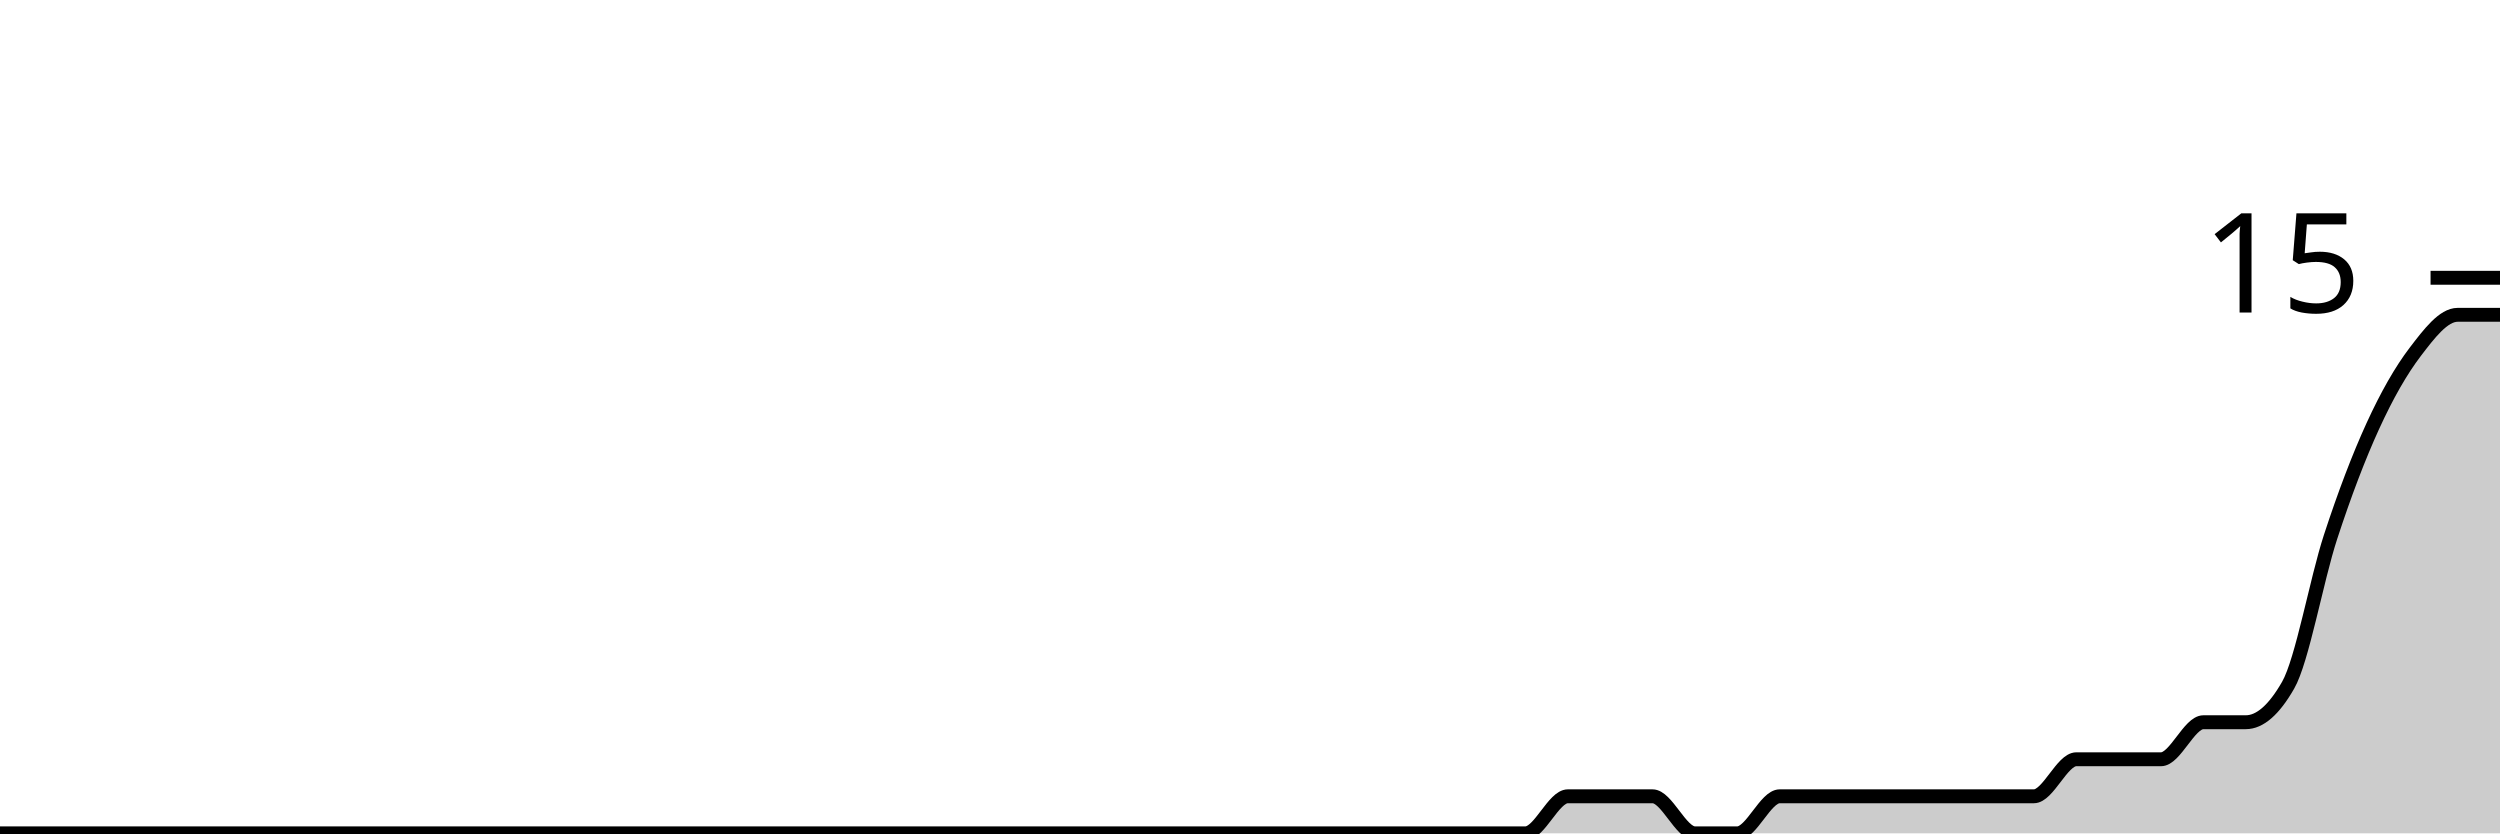
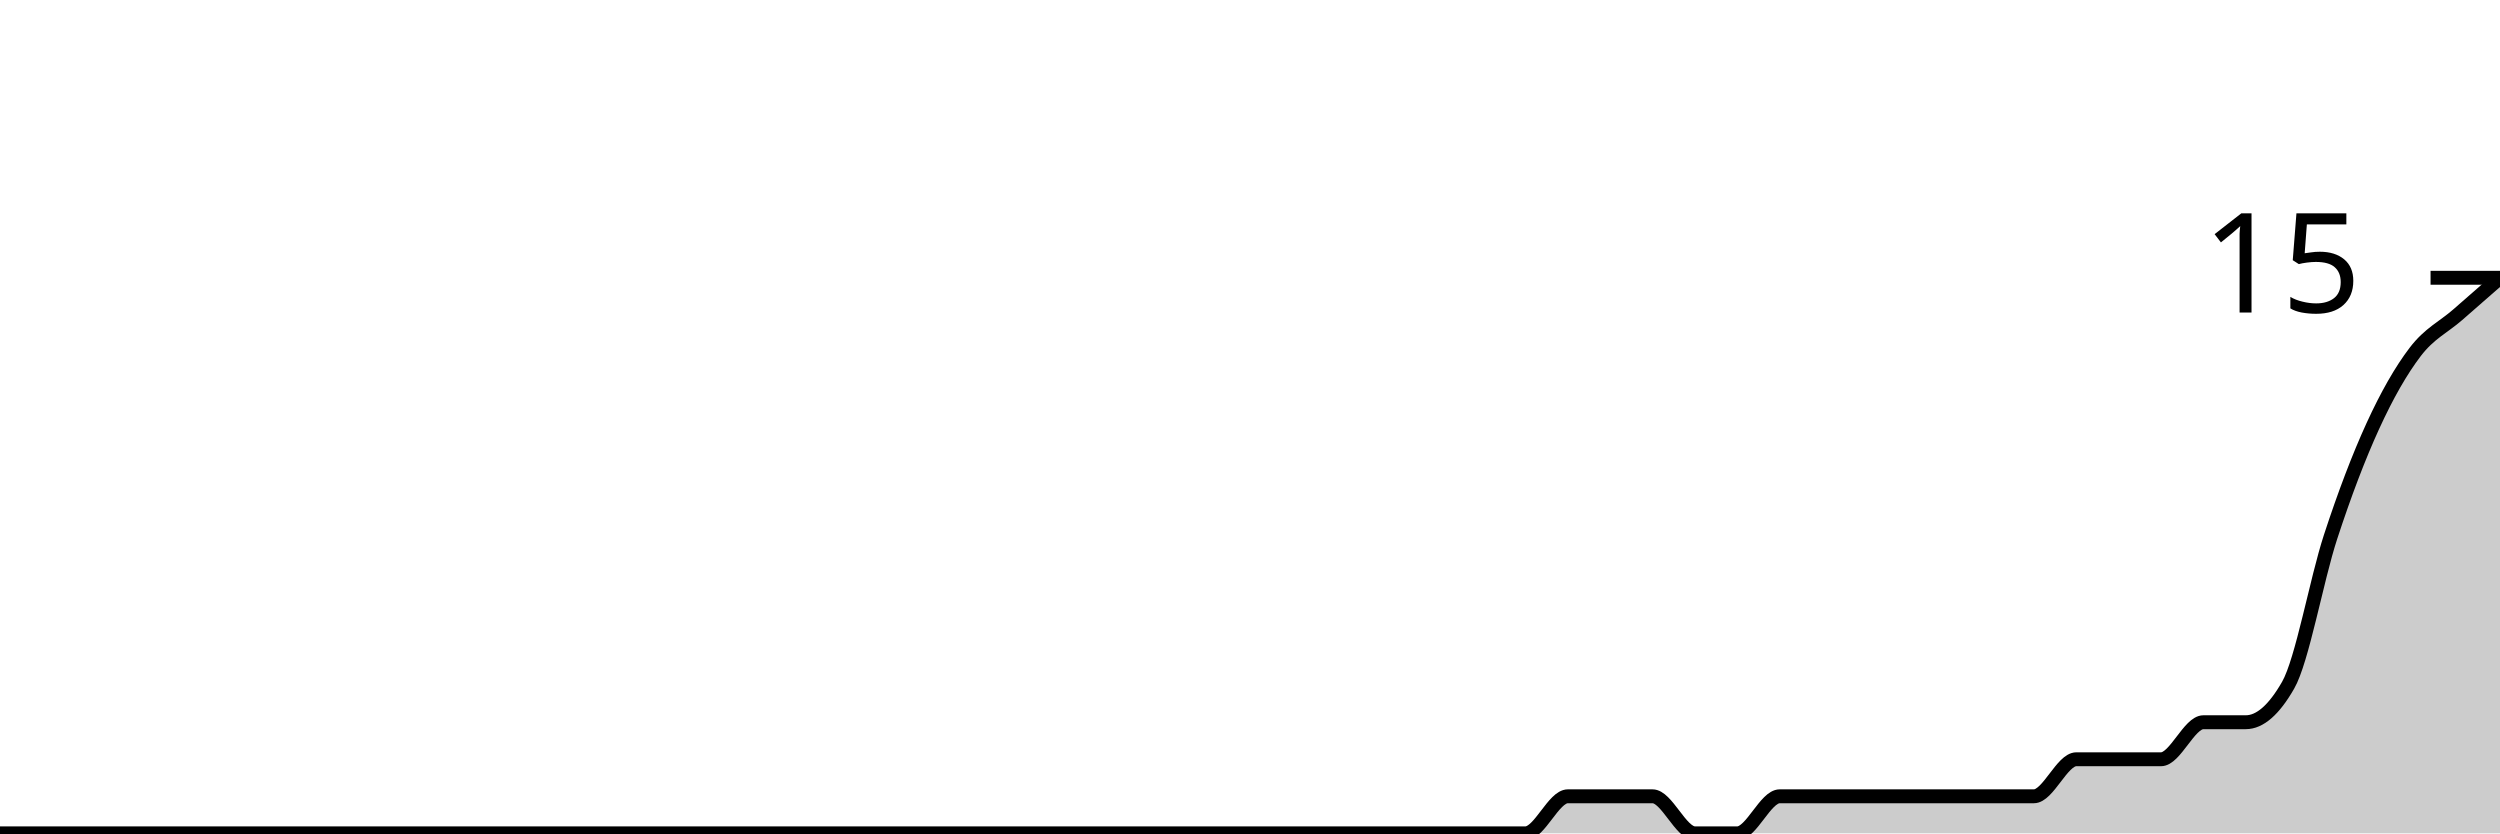
<svg xmlns="http://www.w3.org/2000/svg" viewBox="0 0 180 60">
  <g transform="translate(0,20)">
-     <path class="area" fill="rgba(0, 0, 0, 0.2)" d="M0,40C1.017,40,2.034,40,3.051,40C4.068,40,5.085,40,6.102,40C7.119,40,8.136,40,9.153,40C10.169,40,11.186,40,12.203,40C13.22,40,14.237,40,15.254,40C16.271,40,17.288,40,18.305,40C19.322,40,20.339,40,21.356,40C22.373,40,23.39,40,24.407,40C25.424,40,26.441,40,27.458,40C28.475,40,29.492,40,30.508,40C31.525,40,32.542,40,33.559,40C34.576,40,35.593,40,36.61,40C37.627,40,38.644,40,39.661,40C40.678,40,41.695,40,42.712,40C43.729,40,44.746,40,45.763,40C46.78,40,47.797,40,48.814,40C49.831,40,50.847,40,51.864,40C52.881,40,53.898,40,54.915,40C55.932,40,56.949,40,57.966,40C58.983,40,60,40,61.017,40C62.034,40,63.051,40,64.068,40C65.085,40,66.102,40,67.119,40C68.136,40,69.153,40,70.169,40C71.186,40,72.203,40,73.22,40C74.237,40,75.254,40,76.271,40C77.288,40,78.305,40,79.322,40C80.339,40,81.356,40,82.373,40C83.39,40,84.407,40,85.424,40C86.441,40,87.458,40,88.475,40C89.492,40,90.508,40,91.525,40C92.542,40,93.559,40,94.576,40C95.593,40,96.61,40,97.627,40C98.644,40,99.661,40,100.678,40C101.695,40,102.712,40,103.729,40C104.746,40,105.763,40,106.78,40C107.797,40,108.814,40,109.831,40C110.847,40,111.864,37.333,112.881,37.333C113.898,37.333,114.915,37.333,115.932,37.333C116.949,37.333,117.966,37.333,118.983,37.333C120,37.333,121.017,40,122.034,40C123.051,40,124.068,40,125.085,40C126.102,40,127.119,37.333,128.136,37.333C129.153,37.333,130.169,37.333,131.186,37.333C132.203,37.333,133.22,37.333,134.237,37.333C135.254,37.333,136.271,37.333,137.288,37.333C138.305,37.333,139.322,37.333,140.339,37.333C141.356,37.333,142.373,37.333,143.39,37.333C144.407,37.333,145.424,37.333,146.441,37.333C147.458,37.333,148.475,34.667,149.492,34.667C150.508,34.667,151.525,34.667,152.542,34.667C153.559,34.667,154.576,34.667,155.593,34.667C156.61,34.667,157.627,32,158.644,32C159.661,32,160.678,32,161.695,32C162.712,32,163.729,31.111,164.746,29.333C165.763,27.556,166.78,21.778,167.797,18.667C168.814,15.556,169.831,12.889,170.847,10.667C171.864,8.444,172.881,6.667,173.898,5.333C174.915,4,175.932,2.667,176.949,2.667C177.966,2.667,178.983,2.667,180,2.667L180,40C178.983,40,177.966,40,176.949,40C175.932,40,174.915,40,173.898,40C172.881,40,171.864,40,170.847,40C169.831,40,168.814,40,167.797,40C166.78,40,165.763,40,164.746,40C163.729,40,162.712,40,161.695,40C160.678,40,159.661,40,158.644,40C157.627,40,156.61,40,155.593,40C154.576,40,153.559,40,152.542,40C151.525,40,150.508,40,149.492,40C148.475,40,147.458,40,146.441,40C145.424,40,144.407,40,143.39,40C142.373,40,141.356,40,140.339,40C139.322,40,138.305,40,137.288,40C136.271,40,135.254,40,134.237,40C133.22,40,132.203,40,131.186,40C130.169,40,129.153,40,128.136,40C127.119,40,126.102,40,125.085,40C124.068,40,123.051,40,122.034,40C121.017,40,120,40,118.983,40C117.966,40,116.949,40,115.932,40C114.915,40,113.898,40,112.881,40C111.864,40,110.847,40,109.831,40C108.814,40,107.797,40,106.78,40C105.763,40,104.746,40,103.729,40C102.712,40,101.695,40,100.678,40C99.661,40,98.644,40,97.627,40C96.61,40,95.593,40,94.576,40C93.559,40,92.542,40,91.525,40C90.508,40,89.492,40,88.475,40C87.458,40,86.441,40,85.424,40C84.407,40,83.39,40,82.373,40C81.356,40,80.339,40,79.322,40C78.305,40,77.288,40,76.271,40C75.254,40,74.237,40,73.22,40C72.203,40,71.186,40,70.169,40C69.153,40,68.136,40,67.119,40C66.102,40,65.085,40,64.068,40C63.051,40,62.034,40,61.017,40C60,40,58.983,40,57.966,40C56.949,40,55.932,40,54.915,40C53.898,40,52.881,40,51.864,40C50.847,40,49.831,40,48.814,40C47.797,40,46.78,40,45.763,40C44.746,40,43.729,40,42.712,40C41.695,40,40.678,40,39.661,40C38.644,40,37.627,40,36.61,40C35.593,40,34.576,40,33.559,40C32.542,40,31.525,40,30.508,40C29.492,40,28.475,40,27.458,40C26.441,40,25.424,40,24.407,40C23.39,40,22.373,40,21.356,40C20.339,40,19.322,40,18.305,40C17.288,40,16.271,40,15.254,40C14.237,40,13.22,40,12.203,40C11.186,40,10.169,40,9.153,40C8.136,40,7.119,40,6.102,40C5.085,40,4.068,40,3.051,40C2.034,40,1.017,40,0,40Z" />
-     <path class="line" stroke="black" fill="none" d="M0,40C1.017,40,2.034,40,3.051,40C4.068,40,5.085,40,6.102,40C7.119,40,8.136,40,9.153,40C10.169,40,11.186,40,12.203,40C13.22,40,14.237,40,15.254,40C16.271,40,17.288,40,18.305,40C19.322,40,20.339,40,21.356,40C22.373,40,23.39,40,24.407,40C25.424,40,26.441,40,27.458,40C28.475,40,29.492,40,30.508,40C31.525,40,32.542,40,33.559,40C34.576,40,35.593,40,36.61,40C37.627,40,38.644,40,39.661,40C40.678,40,41.695,40,42.712,40C43.729,40,44.746,40,45.763,40C46.78,40,47.797,40,48.814,40C49.831,40,50.847,40,51.864,40C52.881,40,53.898,40,54.915,40C55.932,40,56.949,40,57.966,40C58.983,40,60,40,61.017,40C62.034,40,63.051,40,64.068,40C65.085,40,66.102,40,67.119,40C68.136,40,69.153,40,70.169,40C71.186,40,72.203,40,73.22,40C74.237,40,75.254,40,76.271,40C77.288,40,78.305,40,79.322,40C80.339,40,81.356,40,82.373,40C83.39,40,84.407,40,85.424,40C86.441,40,87.458,40,88.475,40C89.492,40,90.508,40,91.525,40C92.542,40,93.559,40,94.576,40C95.593,40,96.61,40,97.627,40C98.644,40,99.661,40,100.678,40C101.695,40,102.712,40,103.729,40C104.746,40,105.763,40,106.78,40C107.797,40,108.814,40,109.831,40C110.847,40,111.864,37.333,112.881,37.333C113.898,37.333,114.915,37.333,115.932,37.333C116.949,37.333,117.966,37.333,118.983,37.333C120,37.333,121.017,40,122.034,40C123.051,40,124.068,40,125.085,40C126.102,40,127.119,37.333,128.136,37.333C129.153,37.333,130.169,37.333,131.186,37.333C132.203,37.333,133.22,37.333,134.237,37.333C135.254,37.333,136.271,37.333,137.288,37.333C138.305,37.333,139.322,37.333,140.339,37.333C141.356,37.333,142.373,37.333,143.39,37.333C144.407,37.333,145.424,37.333,146.441,37.333C147.458,37.333,148.475,34.667,149.492,34.667C150.508,34.667,151.525,34.667,152.542,34.667C153.559,34.667,154.576,34.667,155.593,34.667C156.61,34.667,157.627,32,158.644,32C159.661,32,160.678,32,161.695,32C162.712,32,163.729,31.111,164.746,29.333C165.763,27.556,166.78,21.778,167.797,18.667C168.814,15.556,169.831,12.889,170.847,10.667C171.864,8.444,172.881,6.667,173.898,5.333C174.915,4,175.932,2.667,176.949,2.667C177.966,2.667,178.983,2.667,180,2.667" />
+     <path class="area" fill="rgba(0, 0, 0, 0.2)" d="M0,40C1.017,40,2.034,40,3.051,40C4.068,40,5.085,40,6.102,40C7.119,40,8.136,40,9.153,40C10.169,40,11.186,40,12.203,40C13.22,40,14.237,40,15.254,40C16.271,40,17.288,40,18.305,40C19.322,40,20.339,40,21.356,40C22.373,40,23.39,40,24.407,40C25.424,40,26.441,40,27.458,40C28.475,40,29.492,40,30.508,40C31.525,40,32.542,40,33.559,40C34.576,40,35.593,40,36.61,40C37.627,40,38.644,40,39.661,40C40.678,40,41.695,40,42.712,40C43.729,40,44.746,40,45.763,40C46.78,40,47.797,40,48.814,40C49.831,40,50.847,40,51.864,40C52.881,40,53.898,40,54.915,40C55.932,40,56.949,40,57.966,40C58.983,40,60,40,61.017,40C62.034,40,63.051,40,64.068,40C65.085,40,66.102,40,67.119,40C68.136,40,69.153,40,70.169,40C71.186,40,72.203,40,73.22,40C74.237,40,75.254,40,76.271,40C77.288,40,78.305,40,79.322,40C80.339,40,81.356,40,82.373,40C83.39,40,84.407,40,85.424,40C86.441,40,87.458,40,88.475,40C89.492,40,90.508,40,91.525,40C92.542,40,93.559,40,94.576,40C95.593,40,96.61,40,97.627,40C98.644,40,99.661,40,100.678,40C101.695,40,102.712,40,103.729,40C104.746,40,105.763,40,106.78,40C107.797,40,108.814,40,109.831,40C110.847,40,111.864,37.333,112.881,37.333C113.898,37.333,114.915,37.333,115.932,37.333C116.949,37.333,117.966,37.333,118.983,37.333C120,37.333,121.017,40,122.034,40C123.051,40,124.068,40,125.085,40C126.102,40,127.119,37.333,128.136,37.333C129.153,37.333,130.169,37.333,131.186,37.333C132.203,37.333,133.22,37.333,134.237,37.333C135.254,37.333,136.271,37.333,137.288,37.333C138.305,37.333,139.322,37.333,140.339,37.333C141.356,37.333,142.373,37.333,143.39,37.333C144.407,37.333,145.424,37.333,146.441,37.333C147.458,37.333,148.475,34.667,149.492,34.667C150.508,34.667,151.525,34.667,152.542,34.667C153.559,34.667,154.576,34.667,155.593,34.667C156.61,34.667,157.627,32,158.644,32C159.661,32,160.678,32,161.695,32C162.712,32,163.729,31.111,164.746,29.333C165.763,27.556,166.78,21.778,167.797,18.667C168.814,15.556,169.831,12.889,170.847,10.667C171.864,8.444,172.881,6.667,173.898,5.333C174.915,4,175.932,3.556,176.949,2.667C177.966,1.778,178.983,0.889,180,0L180,40C178.983,40,177.966,40,176.949,40C175.932,40,174.915,40,173.898,40C172.881,40,171.864,40,170.847,40C169.831,40,168.814,40,167.797,40C166.78,40,165.763,40,164.746,40C163.729,40,162.712,40,161.695,40C160.678,40,159.661,40,158.644,40C157.627,40,156.61,40,155.593,40C154.576,40,153.559,40,152.542,40C151.525,40,150.508,40,149.492,40C148.475,40,147.458,40,146.441,40C145.424,40,144.407,40,143.39,40C142.373,40,141.356,40,140.339,40C139.322,40,138.305,40,137.288,40C136.271,40,135.254,40,134.237,40C133.22,40,132.203,40,131.186,40C130.169,40,129.153,40,128.136,40C127.119,40,126.102,40,125.085,40C124.068,40,123.051,40,122.034,40C121.017,40,120,40,118.983,40C117.966,40,116.949,40,115.932,40C114.915,40,113.898,40,112.881,40C111.864,40,110.847,40,109.831,40C108.814,40,107.797,40,106.78,40C105.763,40,104.746,40,103.729,40C102.712,40,101.695,40,100.678,40C99.661,40,98.644,40,97.627,40C96.61,40,95.593,40,94.576,40C93.559,40,92.542,40,91.525,40C90.508,40,89.492,40,88.475,40C87.458,40,86.441,40,85.424,40C84.407,40,83.39,40,82.373,40C81.356,40,80.339,40,79.322,40C78.305,40,77.288,40,76.271,40C75.254,40,74.237,40,73.22,40C72.203,40,71.186,40,70.169,40C69.153,40,68.136,40,67.119,40C66.102,40,65.085,40,64.068,40C63.051,40,62.034,40,61.017,40C60,40,58.983,40,57.966,40C56.949,40,55.932,40,54.915,40C53.898,40,52.881,40,51.864,40C50.847,40,49.831,40,48.814,40C47.797,40,46.78,40,45.763,40C44.746,40,43.729,40,42.712,40C41.695,40,40.678,40,39.661,40C38.644,40,37.627,40,36.61,40C35.593,40,34.576,40,33.559,40C32.542,40,31.525,40,30.508,40C29.492,40,28.475,40,27.458,40C26.441,40,25.424,40,24.407,40C23.39,40,22.373,40,21.356,40C20.339,40,19.322,40,18.305,40C17.288,40,16.271,40,15.254,40C14.237,40,13.22,40,12.203,40C11.186,40,10.169,40,9.153,40C8.136,40,7.119,40,6.102,40C5.085,40,4.068,40,3.051,40C2.034,40,1.017,40,0,40Z" />
+     <path class="line" stroke="black" fill="none" d="M0,40C1.017,40,2.034,40,3.051,40C4.068,40,5.085,40,6.102,40C7.119,40,8.136,40,9.153,40C10.169,40,11.186,40,12.203,40C13.22,40,14.237,40,15.254,40C16.271,40,17.288,40,18.305,40C19.322,40,20.339,40,21.356,40C22.373,40,23.39,40,24.407,40C25.424,40,26.441,40,27.458,40C28.475,40,29.492,40,30.508,40C31.525,40,32.542,40,33.559,40C34.576,40,35.593,40,36.61,40C37.627,40,38.644,40,39.661,40C40.678,40,41.695,40,42.712,40C43.729,40,44.746,40,45.763,40C46.78,40,47.797,40,48.814,40C49.831,40,50.847,40,51.864,40C52.881,40,53.898,40,54.915,40C55.932,40,56.949,40,57.966,40C58.983,40,60,40,61.017,40C62.034,40,63.051,40,64.068,40C65.085,40,66.102,40,67.119,40C68.136,40,69.153,40,70.169,40C71.186,40,72.203,40,73.22,40C74.237,40,75.254,40,76.271,40C77.288,40,78.305,40,79.322,40C80.339,40,81.356,40,82.373,40C83.39,40,84.407,40,85.424,40C86.441,40,87.458,40,88.475,40C89.492,40,90.508,40,91.525,40C92.542,40,93.559,40,94.576,40C95.593,40,96.61,40,97.627,40C98.644,40,99.661,40,100.678,40C101.695,40,102.712,40,103.729,40C104.746,40,105.763,40,106.78,40C107.797,40,108.814,40,109.831,40C110.847,40,111.864,37.333,112.881,37.333C113.898,37.333,114.915,37.333,115.932,37.333C116.949,37.333,117.966,37.333,118.983,37.333C120,37.333,121.017,40,122.034,40C123.051,40,124.068,40,125.085,40C126.102,40,127.119,37.333,128.136,37.333C129.153,37.333,130.169,37.333,131.186,37.333C132.203,37.333,133.22,37.333,134.237,37.333C135.254,37.333,136.271,37.333,137.288,37.333C138.305,37.333,139.322,37.333,140.339,37.333C141.356,37.333,142.373,37.333,143.39,37.333C144.407,37.333,145.424,37.333,146.441,37.333C147.458,37.333,148.475,34.667,149.492,34.667C150.508,34.667,151.525,34.667,152.542,34.667C153.559,34.667,154.576,34.667,155.593,34.667C156.61,34.667,157.627,32,158.644,32C159.661,32,160.678,32,161.695,32C162.712,32,163.729,31.111,164.746,29.333C165.763,27.556,166.78,21.778,167.797,18.667C168.814,15.556,169.831,12.889,170.847,10.667C171.864,8.444,172.881,6.667,173.898,5.333C174.915,4,175.932,3.556,176.949,2.667C177.966,1.778,178.983,0.889,180,0" />
    <path class="axis-ceiling" stroke-width="1" stroke="black" fill="none" d="M175,0L180,0" />
    <text class="axis-ceiling-label" font-family="sans-serif" text-anchor="end" font-size="10px" x="170" y="2.5">15</text>
  </g>
</svg>
